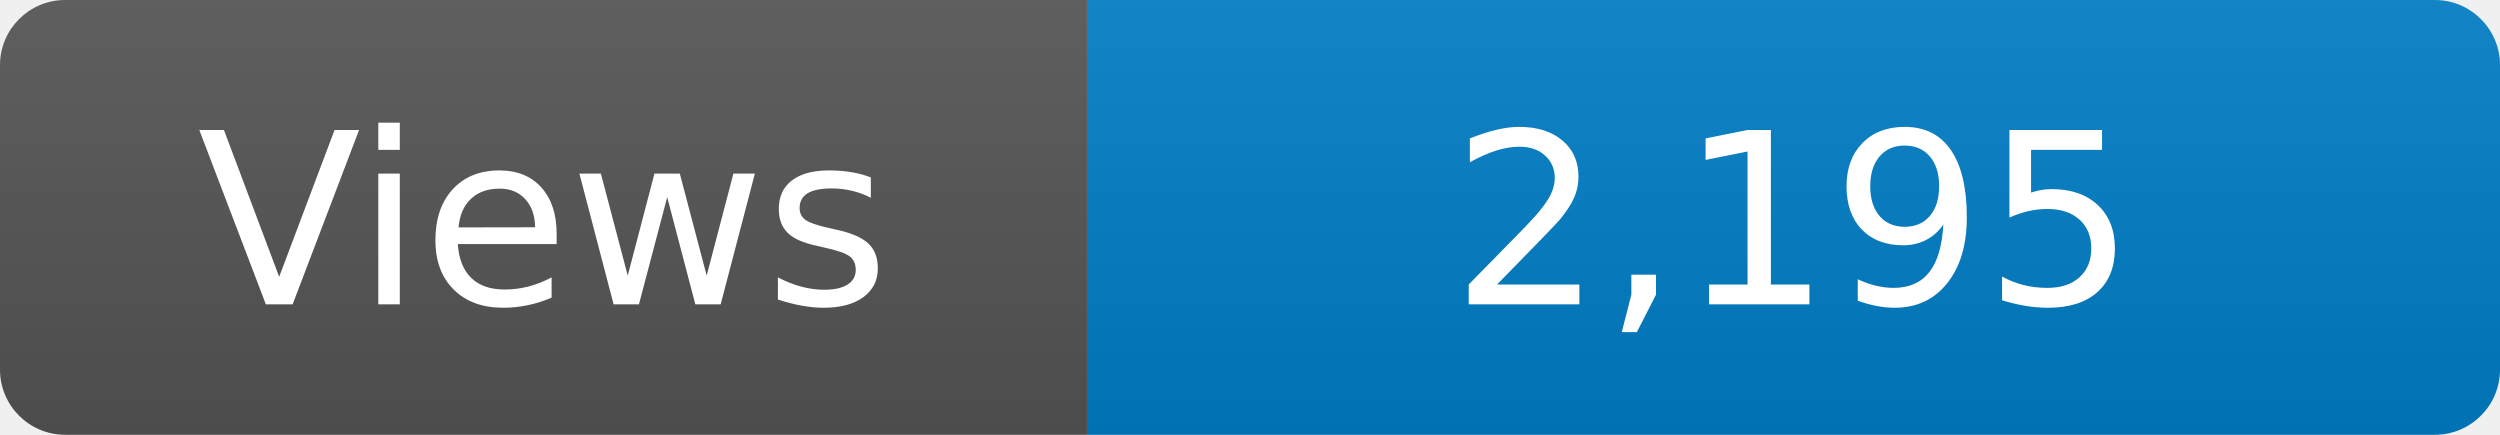
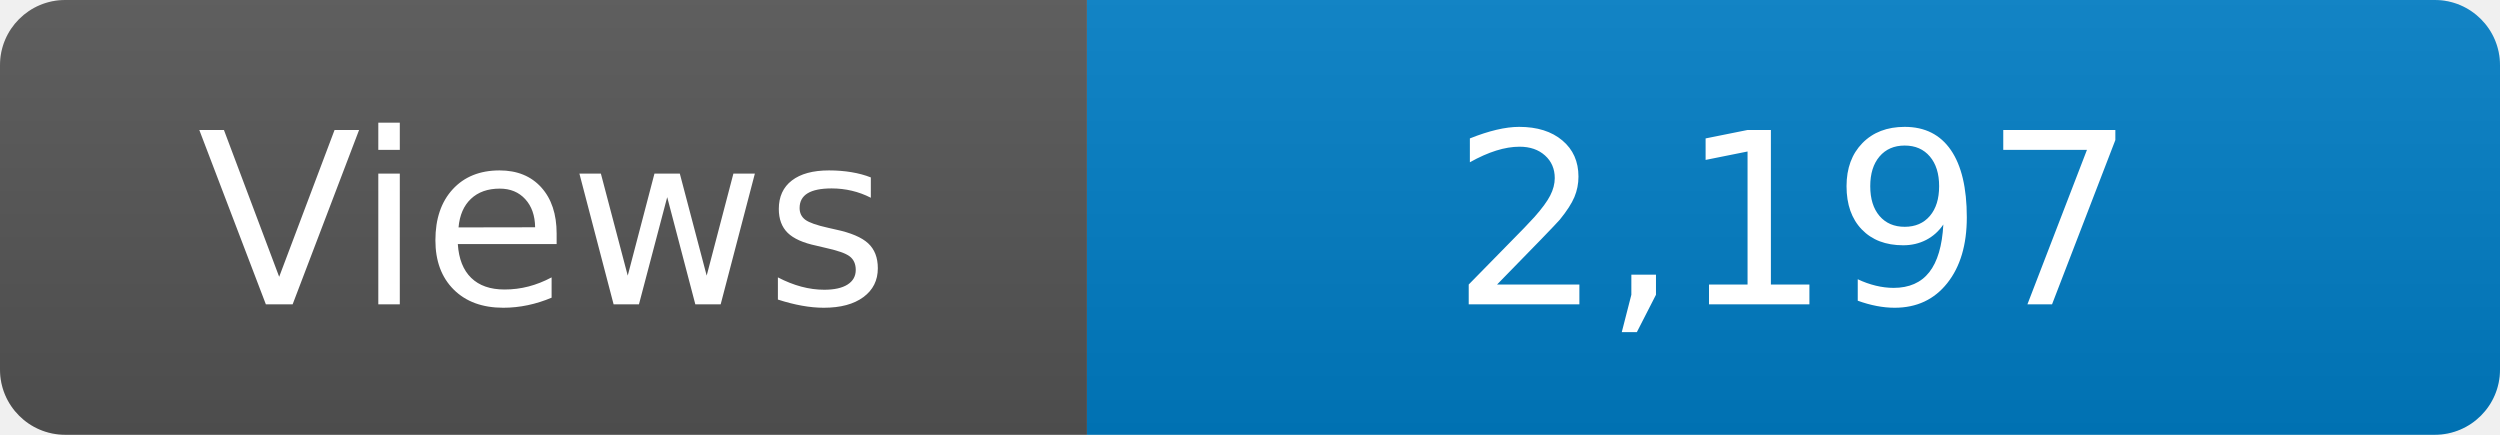
<svg xmlns="http://www.w3.org/2000/svg" width="115" height="20" role="img" aria-label="Maintained?: yes">
  <linearGradient id="s" x2="0" y2="100%">
    <stop offset="0" stop-color="#bbb" stop-opacity=".1" />
    <stop offset="1" stop-opacity=".1" />
  </linearGradient>
  <clipPath id="r">
    <rect width="115" height="20" rx="3" fill="#fff" />
  </clipPath>
  <g clip-path="url(#r)">
    <rect width="50" height="20" fill="#555" />
    <rect x="50" width="160" height="20" fill="#007ec6" />
    <rect width="115" height="20" fill="url(#s)" />
  </g>
  <g fill="#fff" text-anchor="middle" font-family="Verdana,Geneva,DejaVu Sans,sans-serif" font-size="110">
    <text x="250" y="140" transform="scale(.1)" fill="#fff">Views</text>
-     <text x="825" y="140" transform="scale(.1)" fill="#fff">2,195</text>
+     <text x="825" y="140" transform="scale(.1)" fill="#fff">2,197</text>
  </g>
</svg>
